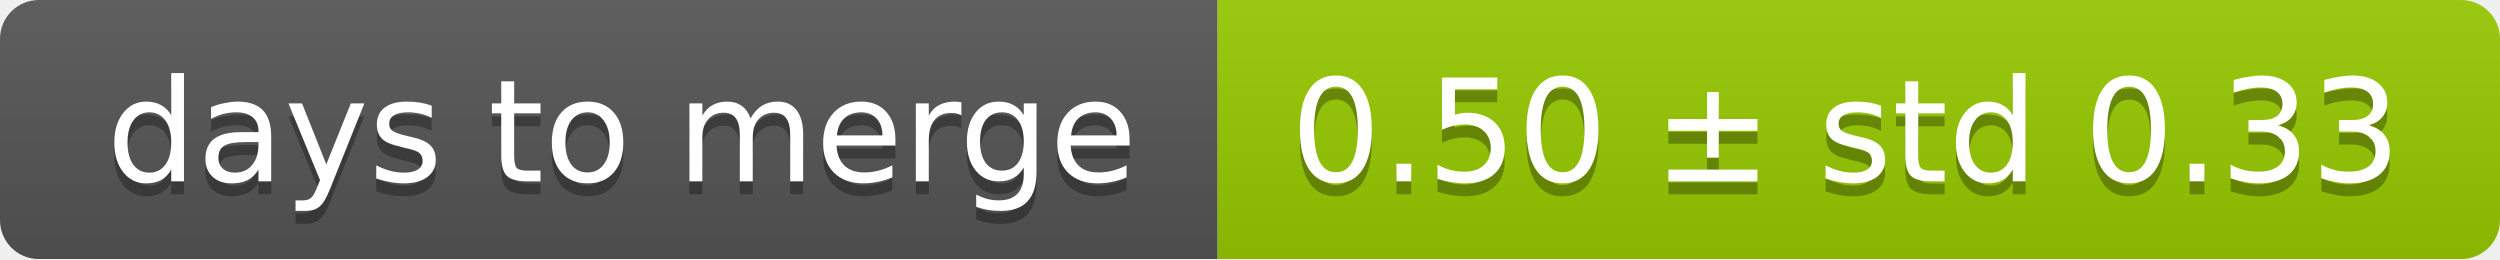
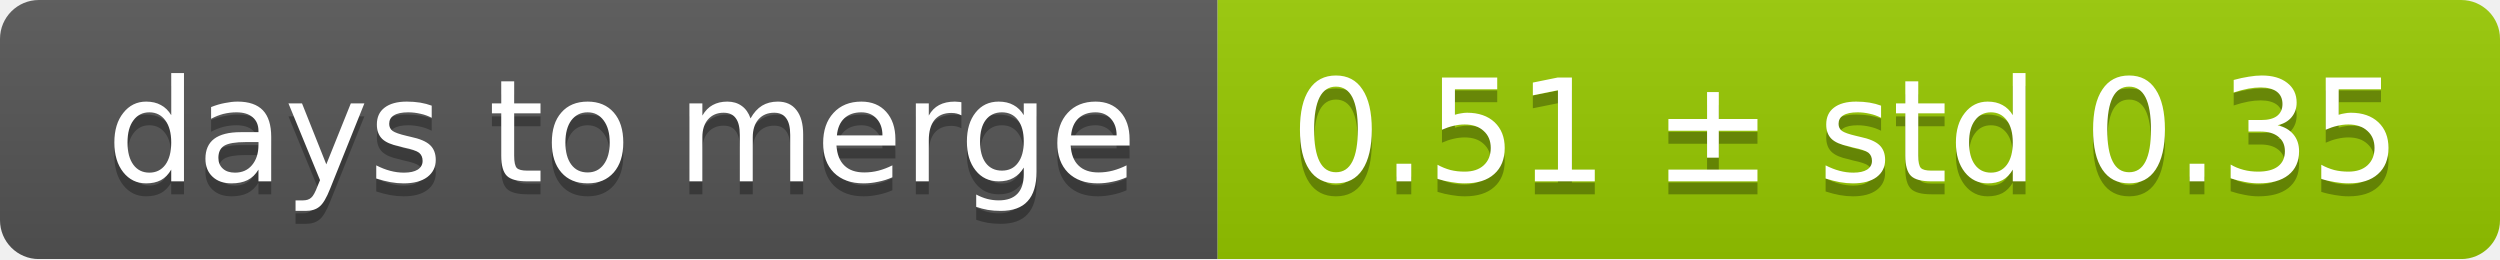
<svg xmlns="http://www.w3.org/2000/svg" width="193" height="20">
  <linearGradient id="smooth" x2="0" y2="100%">
    <stop offset="0" stop-color="#bbb" stop-opacity=".1" />
    <stop offset="1" stop-opacity=".1" />
  </linearGradient>
  <mask id="round">
    <rect width="193" height="20" rx="3" fill="#fff" />
  </mask>
  <g mask="url(#round)">
    <rect width="94" height="20" fill="#555" />
    <rect x="94" width="99" height="20" fill="#97ca00" />
    <rect width="193" height="20" fill="url(#smooth)" />
  </g>
  <g fill="#fff" text-anchor="middle" font-family="DejaVu Sans,Verdana,Geneva,sans-serif" font-size="11">
    <text x="48" y="15" fill="#010101" fill-opacity=".3">days to merge</text>
    <text x="48" y="14">days to merge</text>
-     <text x="142.5" y="15" fill="#010101" fill-opacity=".3">0.50 ± std 0.33</text>
-     <text x="142.5" y="14">0.50 ± std 0.33</text>
+     <text x="142.5" y="15" fill="#010101" fill-opacity=".3">0.51 ± std 0.35</text>
+     <text x="142.5" y="14">0.51 ± std 0.35</text>
  </g>
</svg>
